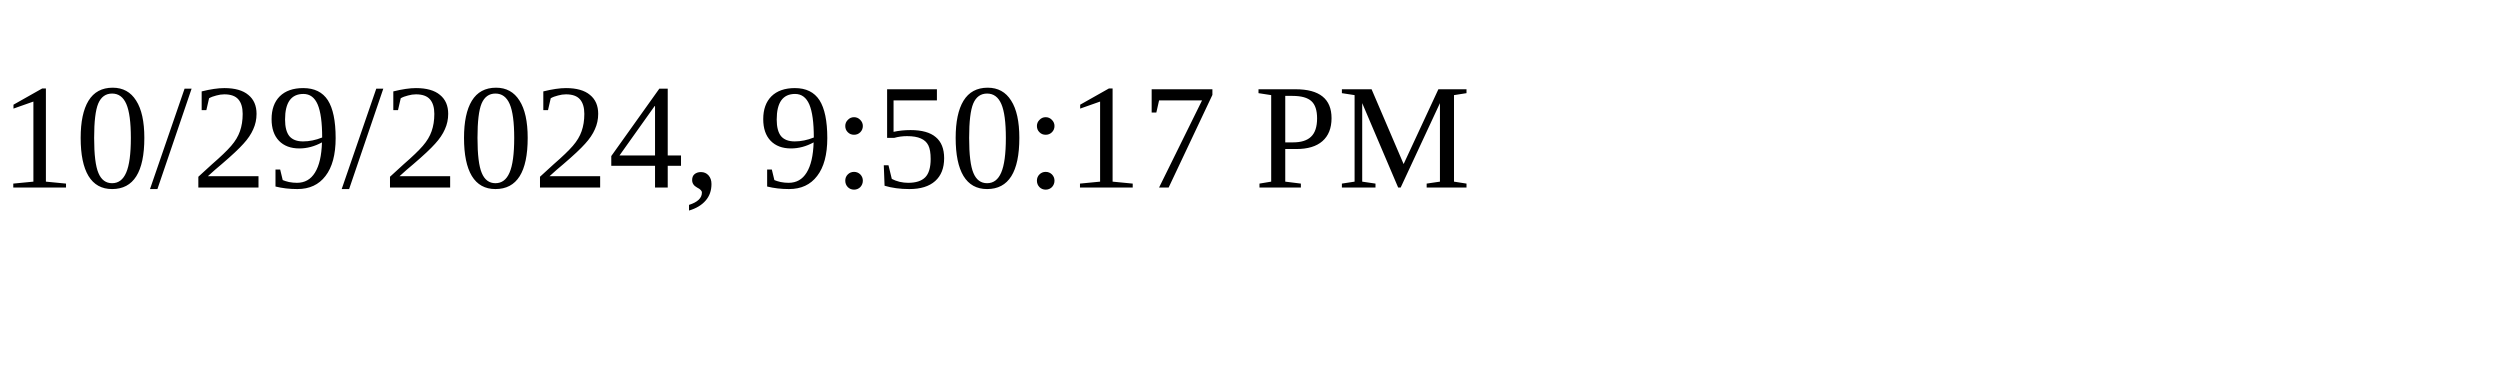
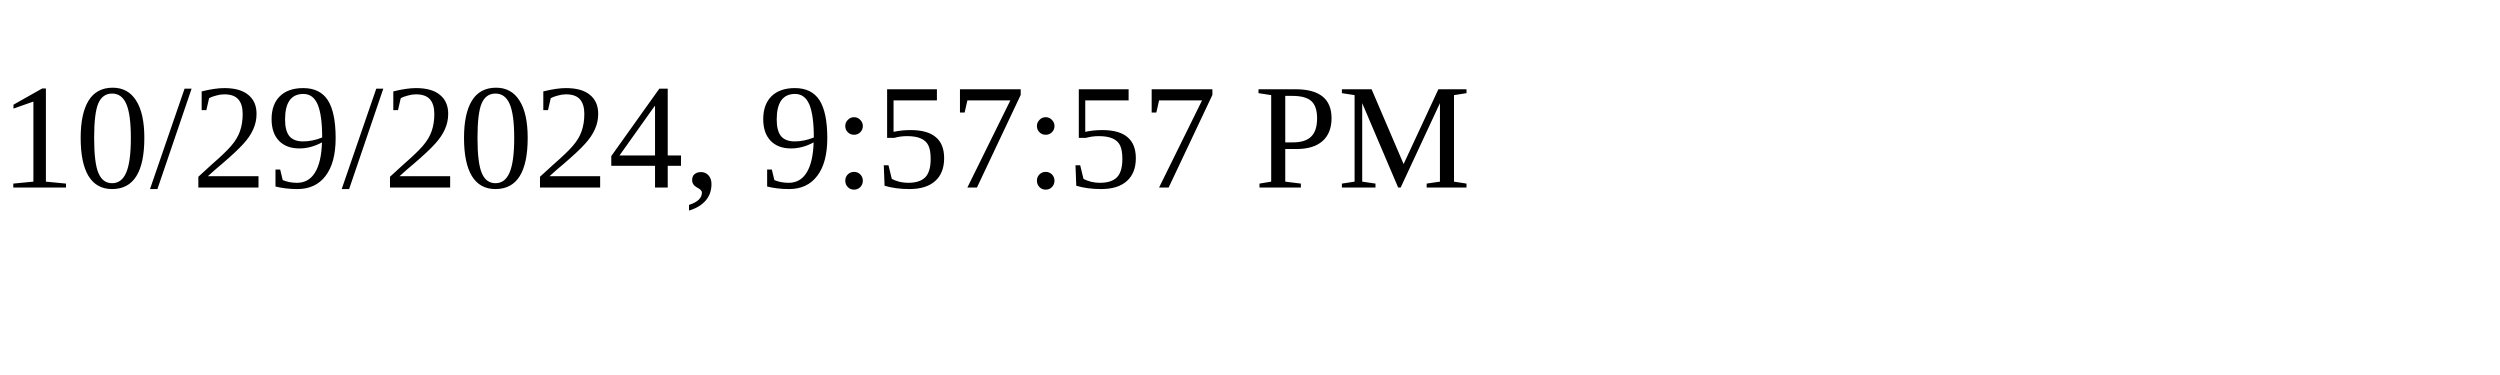
<svg xmlns="http://www.w3.org/2000/svg" height="30" width="200">
-   <text x="0" y="15">10/29/2024, 9:50:17 PM</text>
+   <text x="0" y="15">10/29/2024, 9:57:57 PM</text>
</svg>
